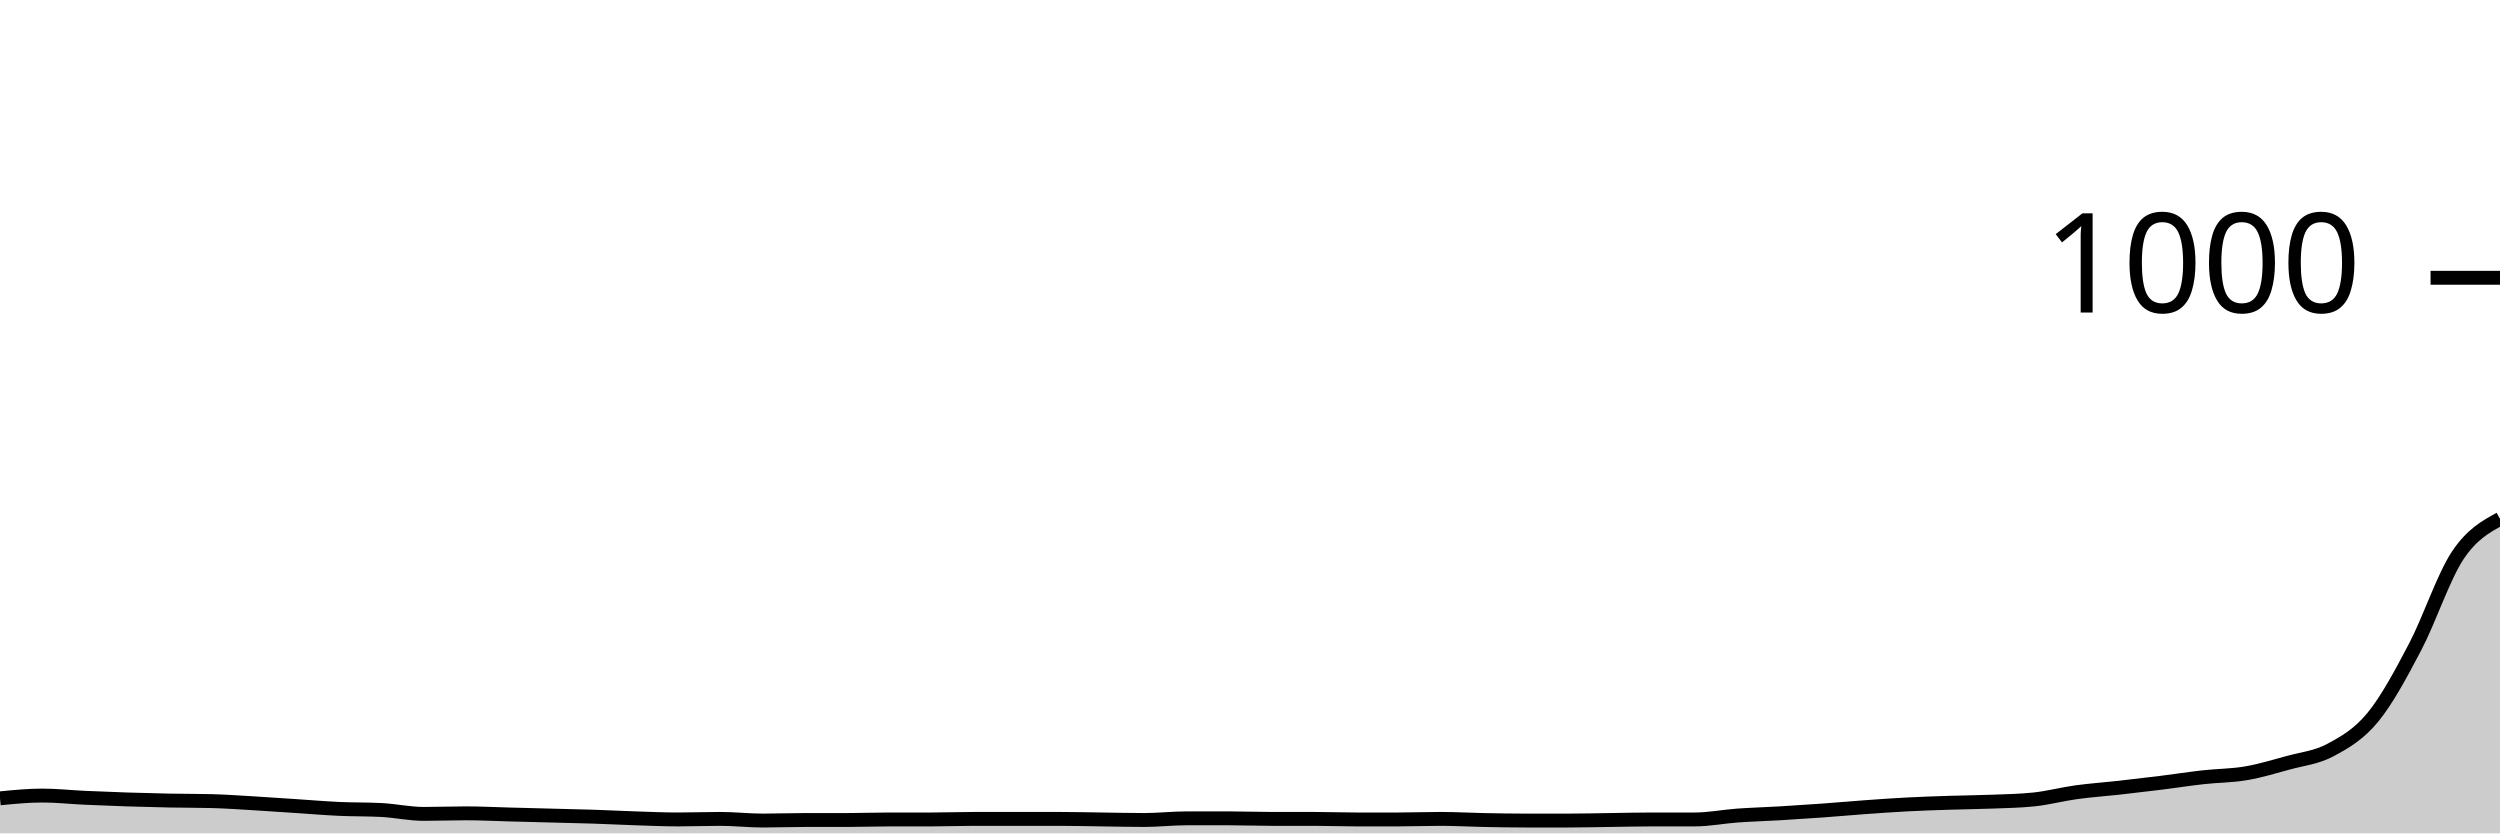
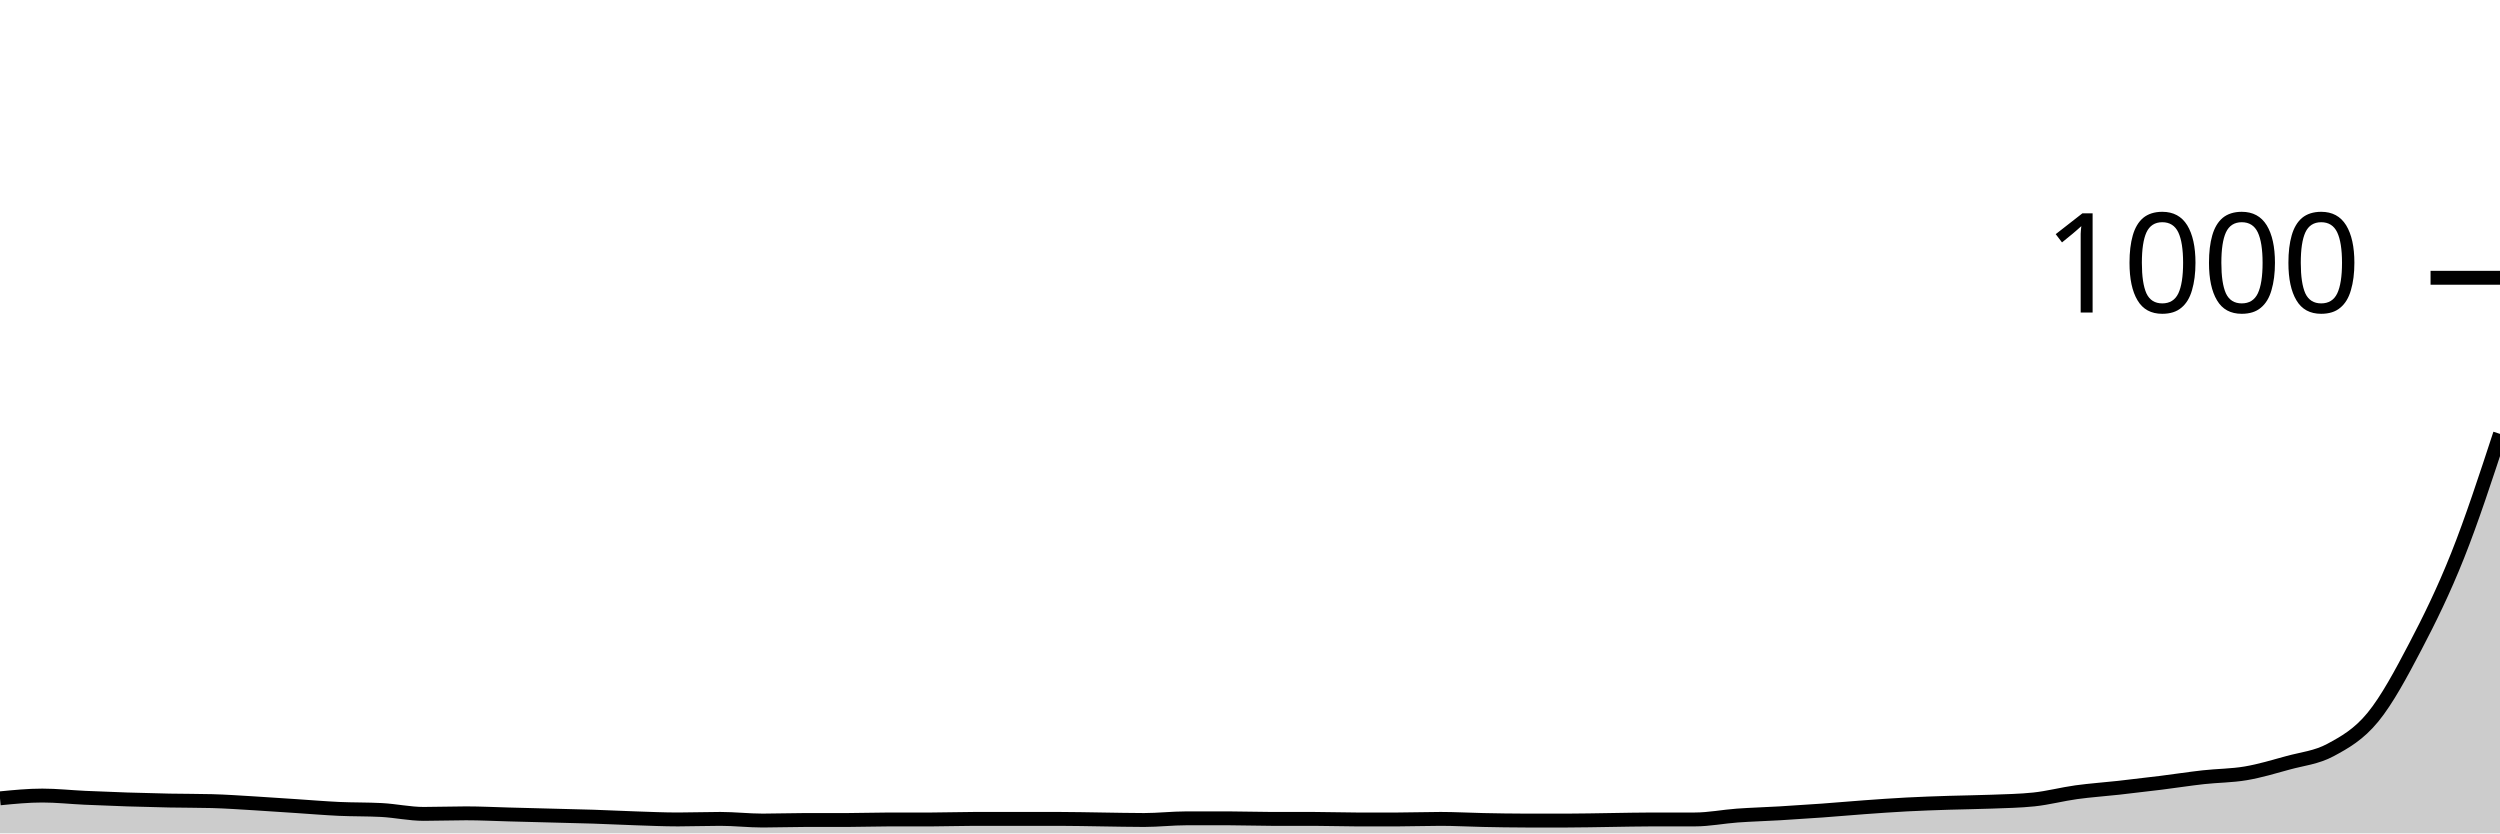
<svg xmlns="http://www.w3.org/2000/svg" viewBox="0 0 180 60">
  <g transform="translate(0,20)">
-     <path class="area" fill="rgba(0, 0, 0, 0.2)" d="M0,37.48C1.017,37.38,2.034,37.28,3.051,37.28C4.068,37.28,5.085,37.393,6.102,37.44C7.119,37.487,8.136,37.527,9.153,37.56C10.169,37.593,11.186,37.62,12.203,37.64C13.22,37.66,14.237,37.653,15.254,37.68C16.271,37.707,17.288,37.78,18.305,37.84C19.322,37.9,20.339,37.973,21.356,38.04C22.373,38.107,23.39,38.193,24.407,38.24C25.424,38.287,26.441,38.267,27.458,38.32C28.475,38.373,29.492,38.6,30.508,38.6C31.525,38.6,32.542,38.56,33.559,38.56C34.576,38.56,35.593,38.613,36.61,38.64C37.627,38.667,38.644,38.693,39.661,38.72C40.678,38.747,41.695,38.767,42.712,38.8C43.729,38.833,44.746,38.887,45.763,38.92C46.78,38.953,47.797,39,48.814,39C49.831,39,50.847,38.96,51.864,38.96C52.881,38.96,53.898,39.08,54.915,39.08C55.932,39.08,56.949,39.04,57.966,39.04C58.983,39.04,60,39.04,61.017,39.04C62.034,39.04,63.051,39,64.068,39C65.085,39,66.102,39,67.119,39C68.136,39,69.153,38.96,70.169,38.96C71.186,38.96,72.203,38.96,73.22,38.96C74.237,38.96,75.254,38.96,76.271,38.96C77.288,38.96,78.305,38.987,79.322,39C80.339,39.013,81.356,39.04,82.373,39.04C83.39,39.04,84.407,38.92,85.424,38.92C86.441,38.92,87.458,38.92,88.475,38.92C89.492,38.92,90.508,38.96,91.525,38.96C92.542,38.96,93.559,38.96,94.576,38.96C95.593,38.96,96.61,39,97.627,39C98.644,39,99.661,39,100.678,39C101.695,39,102.712,38.96,103.729,38.96C104.746,38.96,105.763,39.02,106.78,39.04C107.797,39.06,108.814,39.08,109.831,39.08C110.847,39.08,111.864,39.08,112.881,39.08C113.898,39.08,114.915,39.053,115.932,39.04C116.949,39.027,117.966,39,118.983,39C120,39,121.017,39,122.034,39C123.051,39,124.068,38.793,125.085,38.72C126.102,38.647,127.119,38.62,128.136,38.56C129.153,38.5,130.169,38.433,131.186,38.36C132.203,38.287,133.22,38.193,134.237,38.12C135.254,38.047,136.271,37.973,137.288,37.92C138.305,37.867,139.322,37.833,140.339,37.8C141.356,37.767,142.373,37.76,143.39,37.72C144.407,37.68,145.424,37.667,146.441,37.56C147.458,37.453,148.475,37.18,149.492,37.04C150.508,36.9,151.525,36.833,152.542,36.72C153.559,36.607,154.576,36.487,155.593,36.36C156.61,36.233,157.627,36.073,158.644,35.96C159.661,35.847,160.678,35.853,161.695,35.68C162.712,35.507,163.729,35.2,164.746,34.92C165.763,34.64,166.78,34.547,167.797,34C168.814,33.453,169.831,32.88,170.847,31.64C171.864,30.4,172.881,28.5,173.898,26.56C174.915,24.62,175.932,21.533,176.949,20C177.966,18.467,178.983,17.913,180,17.36L180,40C178.983,40,177.966,40,176.949,40C175.932,40,174.915,40,173.898,40C172.881,40,171.864,40,170.847,40C169.831,40,168.814,40,167.797,40C166.78,40,165.763,40,164.746,40C163.729,40,162.712,40,161.695,40C160.678,40,159.661,40,158.644,40C157.627,40,156.61,40,155.593,40C154.576,40,153.559,40,152.542,40C151.525,40,150.508,40,149.492,40C148.475,40,147.458,40,146.441,40C145.424,40,144.407,40,143.39,40C142.373,40,141.356,40,140.339,40C139.322,40,138.305,40,137.288,40C136.271,40,135.254,40,134.237,40C133.22,40,132.203,40,131.186,40C130.169,40,129.153,40,128.136,40C127.119,40,126.102,40,125.085,40C124.068,40,123.051,40,122.034,40C121.017,40,120,40,118.983,40C117.966,40,116.949,40,115.932,40C114.915,40,113.898,40,112.881,40C111.864,40,110.847,40,109.831,40C108.814,40,107.797,40,106.78,40C105.763,40,104.746,40,103.729,40C102.712,40,101.695,40,100.678,40C99.661,40,98.644,40,97.627,40C96.61,40,95.593,40,94.576,40C93.559,40,92.542,40,91.525,40C90.508,40,89.492,40,88.475,40C87.458,40,86.441,40,85.424,40C84.407,40,83.39,40,82.373,40C81.356,40,80.339,40,79.322,40C78.305,40,77.288,40,76.271,40C75.254,40,74.237,40,73.22,40C72.203,40,71.186,40,70.169,40C69.153,40,68.136,40,67.119,40C66.102,40,65.085,40,64.068,40C63.051,40,62.034,40,61.017,40C60,40,58.983,40,57.966,40C56.949,40,55.932,40,54.915,40C53.898,40,52.881,40,51.864,40C50.847,40,49.831,40,48.814,40C47.797,40,46.78,40,45.763,40C44.746,40,43.729,40,42.712,40C41.695,40,40.678,40,39.661,40C38.644,40,37.627,40,36.61,40C35.593,40,34.576,40,33.559,40C32.542,40,31.525,40,30.508,40C29.492,40,28.475,40,27.458,40C26.441,40,25.424,40,24.407,40C23.39,40,22.373,40,21.356,40C20.339,40,19.322,40,18.305,40C17.288,40,16.271,40,15.254,40C14.237,40,13.22,40,12.203,40C11.186,40,10.169,40,9.153,40C8.136,40,7.119,40,6.102,40C5.085,40,4.068,40,3.051,40C2.034,40,1.017,40,0,40Z" />
-     <path class="line" stroke="black" fill="none" d="M0,37.48C1.017,37.38,2.034,37.28,3.051,37.28C4.068,37.28,5.085,37.393,6.102,37.44C7.119,37.487,8.136,37.527,9.153,37.56C10.169,37.593,11.186,37.62,12.203,37.64C13.22,37.66,14.237,37.653,15.254,37.68C16.271,37.707,17.288,37.78,18.305,37.84C19.322,37.9,20.339,37.973,21.356,38.04C22.373,38.107,23.39,38.193,24.407,38.24C25.424,38.287,26.441,38.267,27.458,38.32C28.475,38.373,29.492,38.6,30.508,38.6C31.525,38.6,32.542,38.56,33.559,38.56C34.576,38.56,35.593,38.613,36.61,38.64C37.627,38.667,38.644,38.693,39.661,38.72C40.678,38.747,41.695,38.767,42.712,38.8C43.729,38.833,44.746,38.887,45.763,38.92C46.78,38.953,47.797,39,48.814,39C49.831,39,50.847,38.96,51.864,38.96C52.881,38.96,53.898,39.08,54.915,39.08C55.932,39.08,56.949,39.04,57.966,39.04C58.983,39.04,60,39.04,61.017,39.04C62.034,39.04,63.051,39,64.068,39C65.085,39,66.102,39,67.119,39C68.136,39,69.153,38.96,70.169,38.96C71.186,38.96,72.203,38.96,73.22,38.96C74.237,38.96,75.254,38.96,76.271,38.96C77.288,38.96,78.305,38.987,79.322,39C80.339,39.013,81.356,39.04,82.373,39.04C83.39,39.04,84.407,38.92,85.424,38.92C86.441,38.92,87.458,38.92,88.475,38.92C89.492,38.92,90.508,38.96,91.525,38.96C92.542,38.96,93.559,38.96,94.576,38.96C95.593,38.96,96.61,39,97.627,39C98.644,39,99.661,39,100.678,39C101.695,39,102.712,38.96,103.729,38.96C104.746,38.96,105.763,39.02,106.78,39.04C107.797,39.06,108.814,39.08,109.831,39.08C110.847,39.08,111.864,39.08,112.881,39.08C113.898,39.08,114.915,39.053,115.932,39.04C116.949,39.027,117.966,39,118.983,39C120,39,121.017,39,122.034,39C123.051,39,124.068,38.793,125.085,38.72C126.102,38.647,127.119,38.62,128.136,38.56C129.153,38.5,130.169,38.433,131.186,38.36C132.203,38.287,133.22,38.193,134.237,38.12C135.254,38.047,136.271,37.973,137.288,37.92C138.305,37.867,139.322,37.833,140.339,37.8C141.356,37.767,142.373,37.76,143.39,37.72C144.407,37.68,145.424,37.667,146.441,37.56C147.458,37.453,148.475,37.18,149.492,37.04C150.508,36.9,151.525,36.833,152.542,36.72C153.559,36.607,154.576,36.487,155.593,36.36C156.61,36.233,157.627,36.073,158.644,35.96C159.661,35.847,160.678,35.853,161.695,35.68C162.712,35.507,163.729,35.2,164.746,34.92C165.763,34.64,166.78,34.547,167.797,34C168.814,33.453,169.831,32.88,170.847,31.64C171.864,30.4,172.881,28.5,173.898,26.56C174.915,24.62,175.932,21.533,176.949,20C177.966,18.467,178.983,17.913,180,17.36" />
+     <path class="area" fill="rgba(0, 0, 0, 0.2)" d="M0,37.48C1.017,37.38,2.034,37.28,3.051,37.28C4.068,37.28,5.085,37.393,6.102,37.44C7.119,37.487,8.136,37.527,9.153,37.56C10.169,37.593,11.186,37.62,12.203,37.64C13.22,37.66,14.237,37.653,15.254,37.68C16.271,37.707,17.288,37.78,18.305,37.84C19.322,37.9,20.339,37.973,21.356,38.04C22.373,38.107,23.39,38.193,24.407,38.24C25.424,38.287,26.441,38.267,27.458,38.32C28.475,38.373,29.492,38.6,30.508,38.6C31.525,38.6,32.542,38.56,33.559,38.56C34.576,38.56,35.593,38.613,36.61,38.64C37.627,38.667,38.644,38.693,39.661,38.72C40.678,38.747,41.695,38.767,42.712,38.8C43.729,38.833,44.746,38.887,45.763,38.92C46.78,38.953,47.797,39,48.814,39C49.831,39,50.847,38.96,51.864,38.96C52.881,38.96,53.898,39.08,54.915,39.08C55.932,39.08,56.949,39.04,57.966,39.04C58.983,39.04,60,39.04,61.017,39.04C62.034,39.04,63.051,39,64.068,39C65.085,39,66.102,39,67.119,39C68.136,39,69.153,38.96,70.169,38.96C71.186,38.96,72.203,38.96,73.22,38.96C74.237,38.96,75.254,38.96,76.271,38.96C77.288,38.96,78.305,38.987,79.322,39C80.339,39.013,81.356,39.04,82.373,39.04C83.39,39.04,84.407,38.92,85.424,38.92C86.441,38.92,87.458,38.92,88.475,38.92C89.492,38.92,90.508,38.96,91.525,38.96C92.542,38.96,93.559,38.96,94.576,38.96C95.593,38.96,96.61,39,97.627,39C98.644,39,99.661,39,100.678,39C101.695,39,102.712,38.96,103.729,38.96C104.746,38.96,105.763,39.02,106.78,39.04C107.797,39.06,108.814,39.08,109.831,39.08C110.847,39.08,111.864,39.08,112.881,39.08C113.898,39.08,114.915,39.053,115.932,39.04C116.949,39.027,117.966,39,118.983,39C120,39,121.017,39,122.034,39C123.051,39,124.068,38.793,125.085,38.72C126.102,38.647,127.119,38.62,128.136,38.56C129.153,38.5,130.169,38.433,131.186,38.36C132.203,38.287,133.22,38.193,134.237,38.12C135.254,38.047,136.271,37.973,137.288,37.92C138.305,37.867,139.322,37.833,140.339,37.8C141.356,37.767,142.373,37.76,143.39,37.72C144.407,37.68,145.424,37.667,146.441,37.56C147.458,37.453,148.475,37.18,149.492,37.04C150.508,36.9,151.525,36.833,152.542,36.72C153.559,36.607,154.576,36.487,155.593,36.36C156.61,36.233,157.627,36.073,158.644,35.96C159.661,35.847,160.678,35.853,161.695,35.68C162.712,35.507,163.729,35.2,164.746,34.92C165.763,34.64,166.78,34.547,167.797,34C168.814,33.453,169.831,32.88,170.847,31.64C171.864,30.4,172.881,28.5,173.898,26.56C174.915,24.62,175.932,22.553,176.949,20C177.966,17.447,178.983,14.343,180,11.24L180,40C178.983,40,177.966,40,176.949,40C175.932,40,174.915,40,173.898,40C172.881,40,171.864,40,170.847,40C169.831,40,168.814,40,167.797,40C166.78,40,165.763,40,164.746,40C163.729,40,162.712,40,161.695,40C160.678,40,159.661,40,158.644,40C157.627,40,156.61,40,155.593,40C154.576,40,153.559,40,152.542,40C151.525,40,150.508,40,149.492,40C148.475,40,147.458,40,146.441,40C145.424,40,144.407,40,143.39,40C142.373,40,141.356,40,140.339,40C139.322,40,138.305,40,137.288,40C136.271,40,135.254,40,134.237,40C133.22,40,132.203,40,131.186,40C130.169,40,129.153,40,128.136,40C127.119,40,126.102,40,125.085,40C124.068,40,123.051,40,122.034,40C121.017,40,120,40,118.983,40C117.966,40,116.949,40,115.932,40C114.915,40,113.898,40,112.881,40C111.864,40,110.847,40,109.831,40C108.814,40,107.797,40,106.78,40C105.763,40,104.746,40,103.729,40C102.712,40,101.695,40,100.678,40C99.661,40,98.644,40,97.627,40C96.61,40,95.593,40,94.576,40C93.559,40,92.542,40,91.525,40C90.508,40,89.492,40,88.475,40C87.458,40,86.441,40,85.424,40C84.407,40,83.39,40,82.373,40C81.356,40,80.339,40,79.322,40C78.305,40,77.288,40,76.271,40C75.254,40,74.237,40,73.22,40C72.203,40,71.186,40,70.169,40C69.153,40,68.136,40,67.119,40C66.102,40,65.085,40,64.068,40C63.051,40,62.034,40,61.017,40C60,40,58.983,40,57.966,40C56.949,40,55.932,40,54.915,40C53.898,40,52.881,40,51.864,40C50.847,40,49.831,40,48.814,40C47.797,40,46.78,40,45.763,40C44.746,40,43.729,40,42.712,40C41.695,40,40.678,40,39.661,40C38.644,40,37.627,40,36.61,40C35.593,40,34.576,40,33.559,40C32.542,40,31.525,40,30.508,40C29.492,40,28.475,40,27.458,40C26.441,40,25.424,40,24.407,40C23.39,40,22.373,40,21.356,40C20.339,40,19.322,40,18.305,40C17.288,40,16.271,40,15.254,40C14.237,40,13.22,40,12.203,40C11.186,40,10.169,40,9.153,40C8.136,40,7.119,40,6.102,40C5.085,40,4.068,40,3.051,40C2.034,40,1.017,40,0,40Z" />
+     <path class="line" stroke="black" fill="none" d="M0,37.48C1.017,37.38,2.034,37.28,3.051,37.28C4.068,37.28,5.085,37.393,6.102,37.44C7.119,37.487,8.136,37.527,9.153,37.56C10.169,37.593,11.186,37.62,12.203,37.64C13.22,37.66,14.237,37.653,15.254,37.68C16.271,37.707,17.288,37.78,18.305,37.84C19.322,37.9,20.339,37.973,21.356,38.04C22.373,38.107,23.39,38.193,24.407,38.24C25.424,38.287,26.441,38.267,27.458,38.32C28.475,38.373,29.492,38.6,30.508,38.6C31.525,38.6,32.542,38.56,33.559,38.56C34.576,38.56,35.593,38.613,36.61,38.64C37.627,38.667,38.644,38.693,39.661,38.72C40.678,38.747,41.695,38.767,42.712,38.8C43.729,38.833,44.746,38.887,45.763,38.92C46.78,38.953,47.797,39,48.814,39C49.831,39,50.847,38.96,51.864,38.96C52.881,38.96,53.898,39.08,54.915,39.08C55.932,39.08,56.949,39.04,57.966,39.04C58.983,39.04,60,39.04,61.017,39.04C62.034,39.04,63.051,39,64.068,39C65.085,39,66.102,39,67.119,39C68.136,39,69.153,38.96,70.169,38.96C71.186,38.96,72.203,38.96,73.22,38.96C74.237,38.96,75.254,38.96,76.271,38.96C77.288,38.96,78.305,38.987,79.322,39C80.339,39.013,81.356,39.04,82.373,39.04C83.39,39.04,84.407,38.92,85.424,38.92C86.441,38.92,87.458,38.92,88.475,38.92C89.492,38.92,90.508,38.96,91.525,38.96C92.542,38.96,93.559,38.96,94.576,38.96C95.593,38.96,96.61,39,97.627,39C98.644,39,99.661,39,100.678,39C101.695,39,102.712,38.96,103.729,38.96C104.746,38.96,105.763,39.02,106.78,39.04C107.797,39.06,108.814,39.08,109.831,39.08C110.847,39.08,111.864,39.08,112.881,39.08C113.898,39.08,114.915,39.053,115.932,39.04C116.949,39.027,117.966,39,118.983,39C120,39,121.017,39,122.034,39C123.051,39,124.068,38.793,125.085,38.72C126.102,38.647,127.119,38.62,128.136,38.56C129.153,38.5,130.169,38.433,131.186,38.36C132.203,38.287,133.22,38.193,134.237,38.12C135.254,38.047,136.271,37.973,137.288,37.92C138.305,37.867,139.322,37.833,140.339,37.8C141.356,37.767,142.373,37.76,143.39,37.72C144.407,37.68,145.424,37.667,146.441,37.56C147.458,37.453,148.475,37.18,149.492,37.04C150.508,36.9,151.525,36.833,152.542,36.72C153.559,36.607,154.576,36.487,155.593,36.36C156.61,36.233,157.627,36.073,158.644,35.96C159.661,35.847,160.678,35.853,161.695,35.68C162.712,35.507,163.729,35.2,164.746,34.92C165.763,34.64,166.78,34.547,167.797,34C168.814,33.453,169.831,32.88,170.847,31.64C171.864,30.4,172.881,28.5,173.898,26.56C174.915,24.62,175.932,22.553,176.949,20C177.966,17.447,178.983,14.343,180,11.24" />
    <path class="axis-ceiling" stroke-width="1" stroke="black" fill="none" d="M175,0L180,0" />
    <text class="axis-ceiling-label" font-family="sans-serif" text-anchor="end" font-size="10px" x="170" y="2.5">1000</text>
  </g>
</svg>
